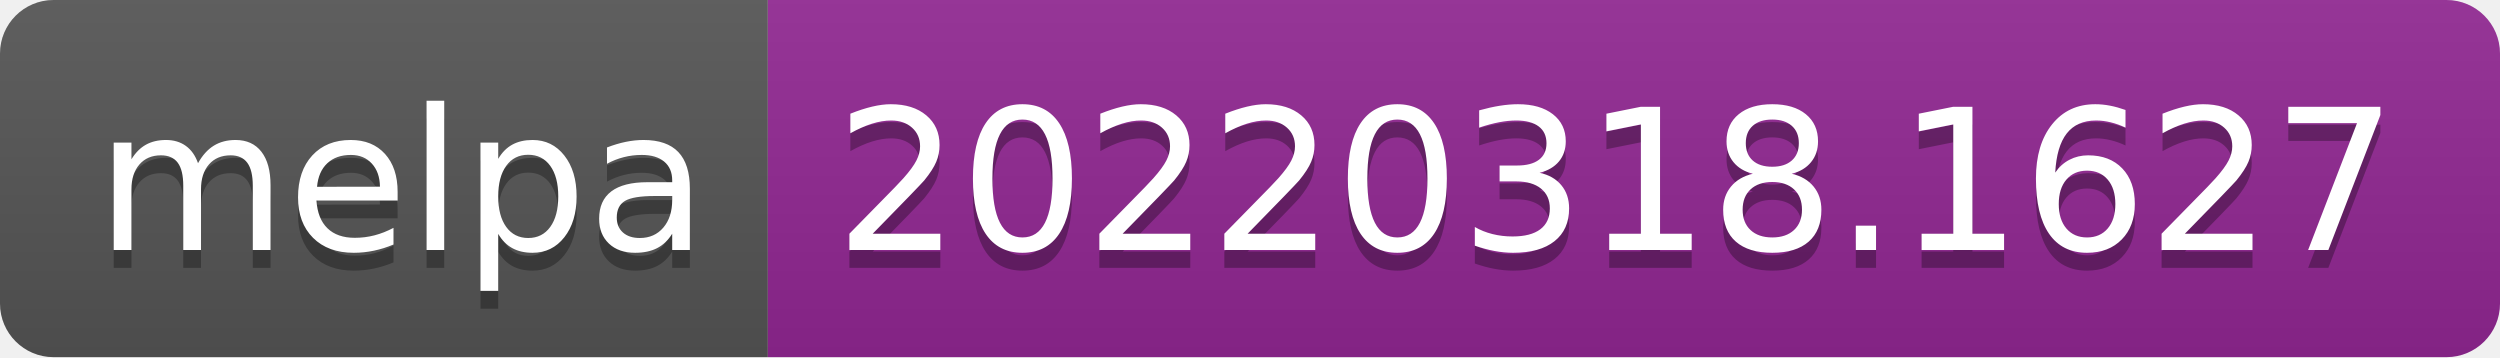
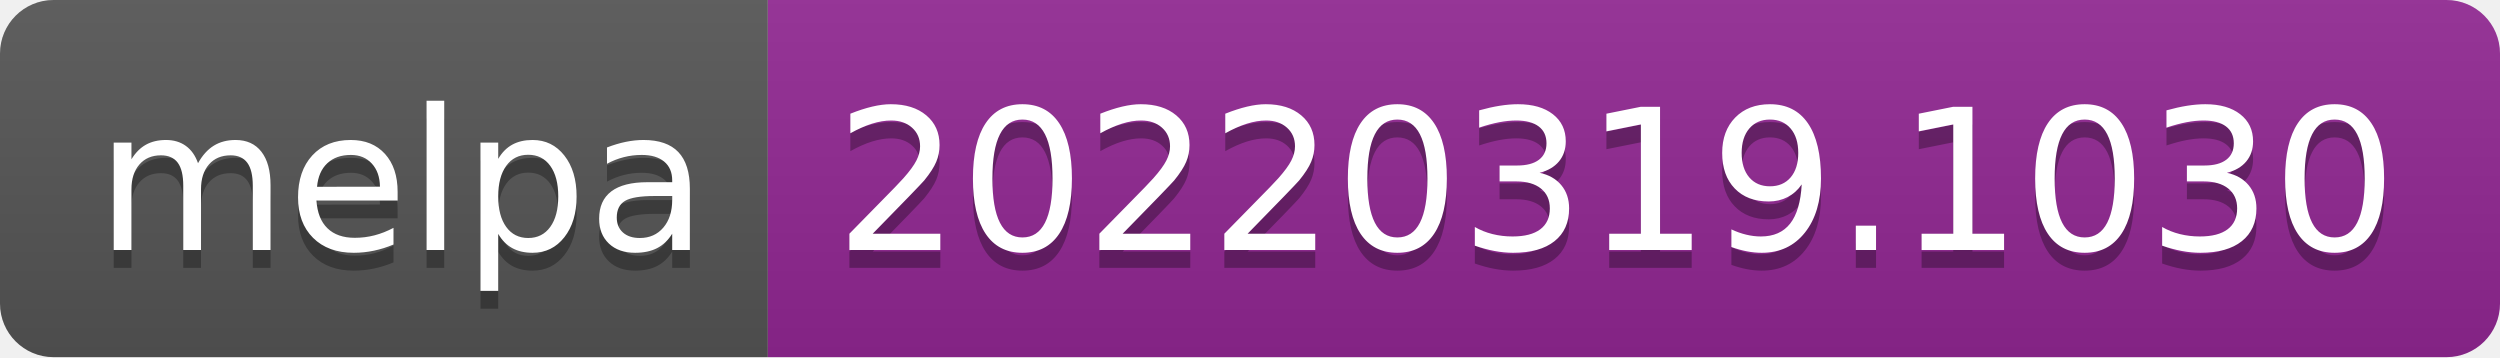
- <svg xmlns="http://www.w3.org/2000/svg" width="140" height="20" role="img" aria-label="melpa: 20220318.1627">
+ <svg xmlns="http://www.w3.org/2000/svg" width="140" height="20" role="img" aria-label="melpa: 20220319.1030">
  <linearGradient id="s" x2="0" y2="100%">
    <stop offset="0" stop-color="#bbb" stop-opacity=".1" />
    <stop offset="1" stop-opacity=".1" />
  </linearGradient>
  <clipPath id="r">
    <rect width="140" height="20" rx="3" fill="#fff" />
  </clipPath>
  <g clip-path="url(#r)">
    <rect width="43" height="20" fill="#555" />
    <rect x="43" width="97" height="20" fill="#922793" />
    <rect width="140" height="20" fill="url(#s)" />
  </g>
  <g fill="#fff" text-anchor="middle" font-family="Verdana,Geneva,DejaVu Sans,sans-serif" text-rendering="geometricPrecision" font-size="110">
    <text aria-hidden="true" x="225" y="150" fill="#010101" fill-opacity=".3" transform="scale(.1)" textLength="330">melpa</text>
    <text x="225" y="140" transform="scale(.1)" fill="#fff" textLength="330">melpa</text>
-     <text aria-hidden="true" x="905" y="150" fill="#010101" fill-opacity=".3" transform="scale(.1)" textLength="870">20220318.1627</text>
-     <text x="905" y="140" transform="scale(.1)" fill="#fff" textLength="870">20220318.1627</text>
+     <text aria-hidden="true" x="905" y="150" fill="#010101" fill-opacity=".3" transform="scale(.1)" textLength="870">20220319.1030</text>
+     <text x="905" y="140" transform="scale(.1)" fill="#fff" textLength="870">20220319.1030</text>
  </g>
</svg>
